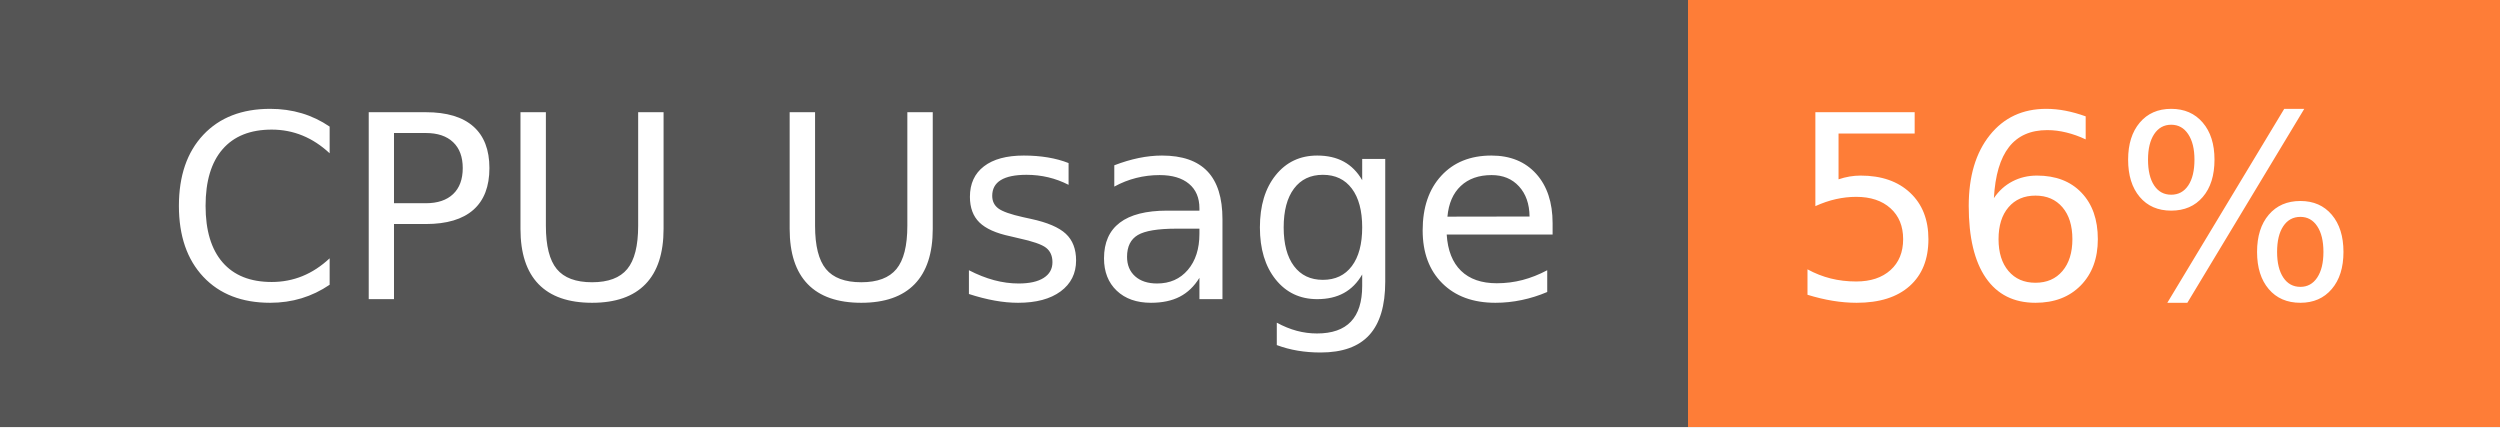
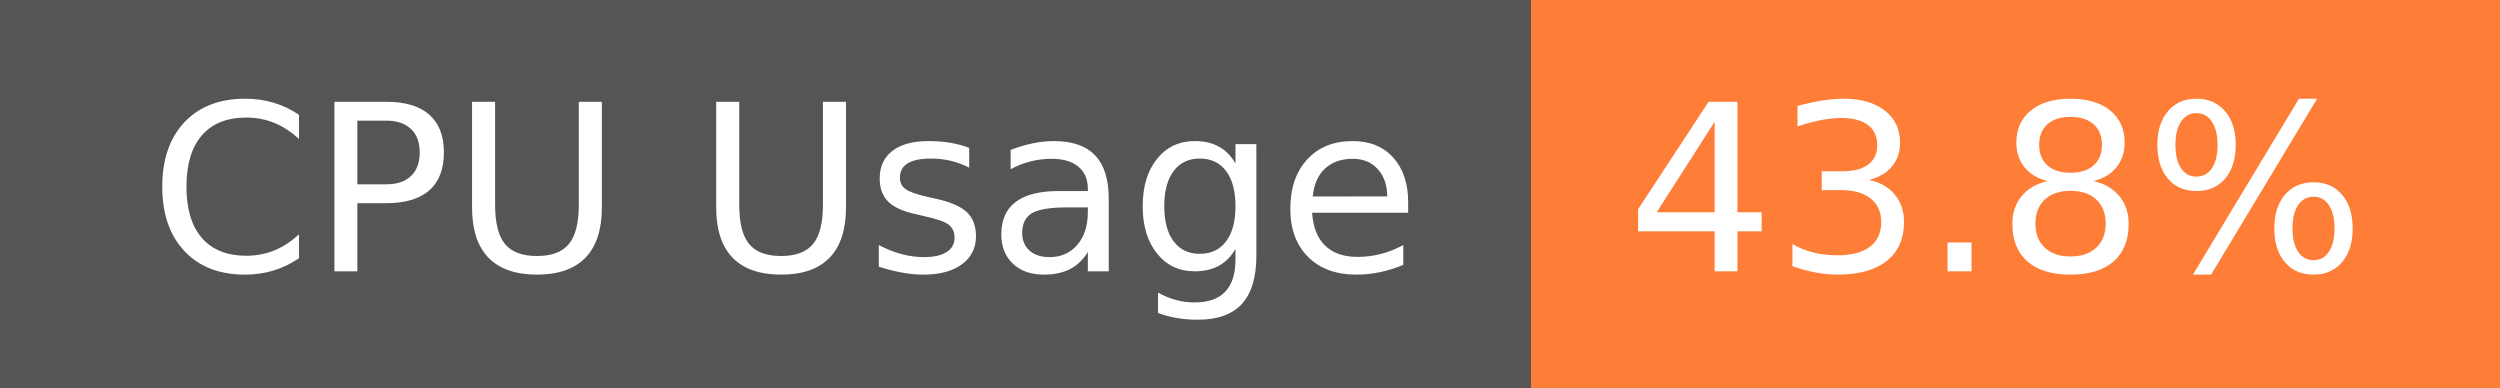
- <svg xmlns="http://www.w3.org/2000/svg" width="117" height="20" role="img" aria-label="CPU Usage: 56%">
+ <svg xmlns="http://www.w3.org/2000/svg" width="129" height="20" role="img" aria-label="CPU Usage: 43.8%">
  <g shape-rendering="crispEdges">
    <rect width="79" height="20" fill="#555" />
-     <rect x="79" width="38" height="20" fill="#fe7d37" />
+     <rect x="79" width="50" height="20" fill="#fe7d37" />
  </g>
  <g fill="#fff" text-anchor="middle" font-family="Verdana,Geneva,DejaVu Sans,sans-serif" text-rendering="geometricPrecision" font-size="120">
    <text x="405" y="140" transform="scale(.1)" fill="#fff" textLength="665">CPU Usage</text>
-     <text x="970" y="140" transform="scale(.1)" fill="#fff" textLength="276">56%</text>
+     <text x="1030" y="140" transform="scale(.1)" fill="#fff" textLength="390">43.8%</text>
  </g>
</svg>
